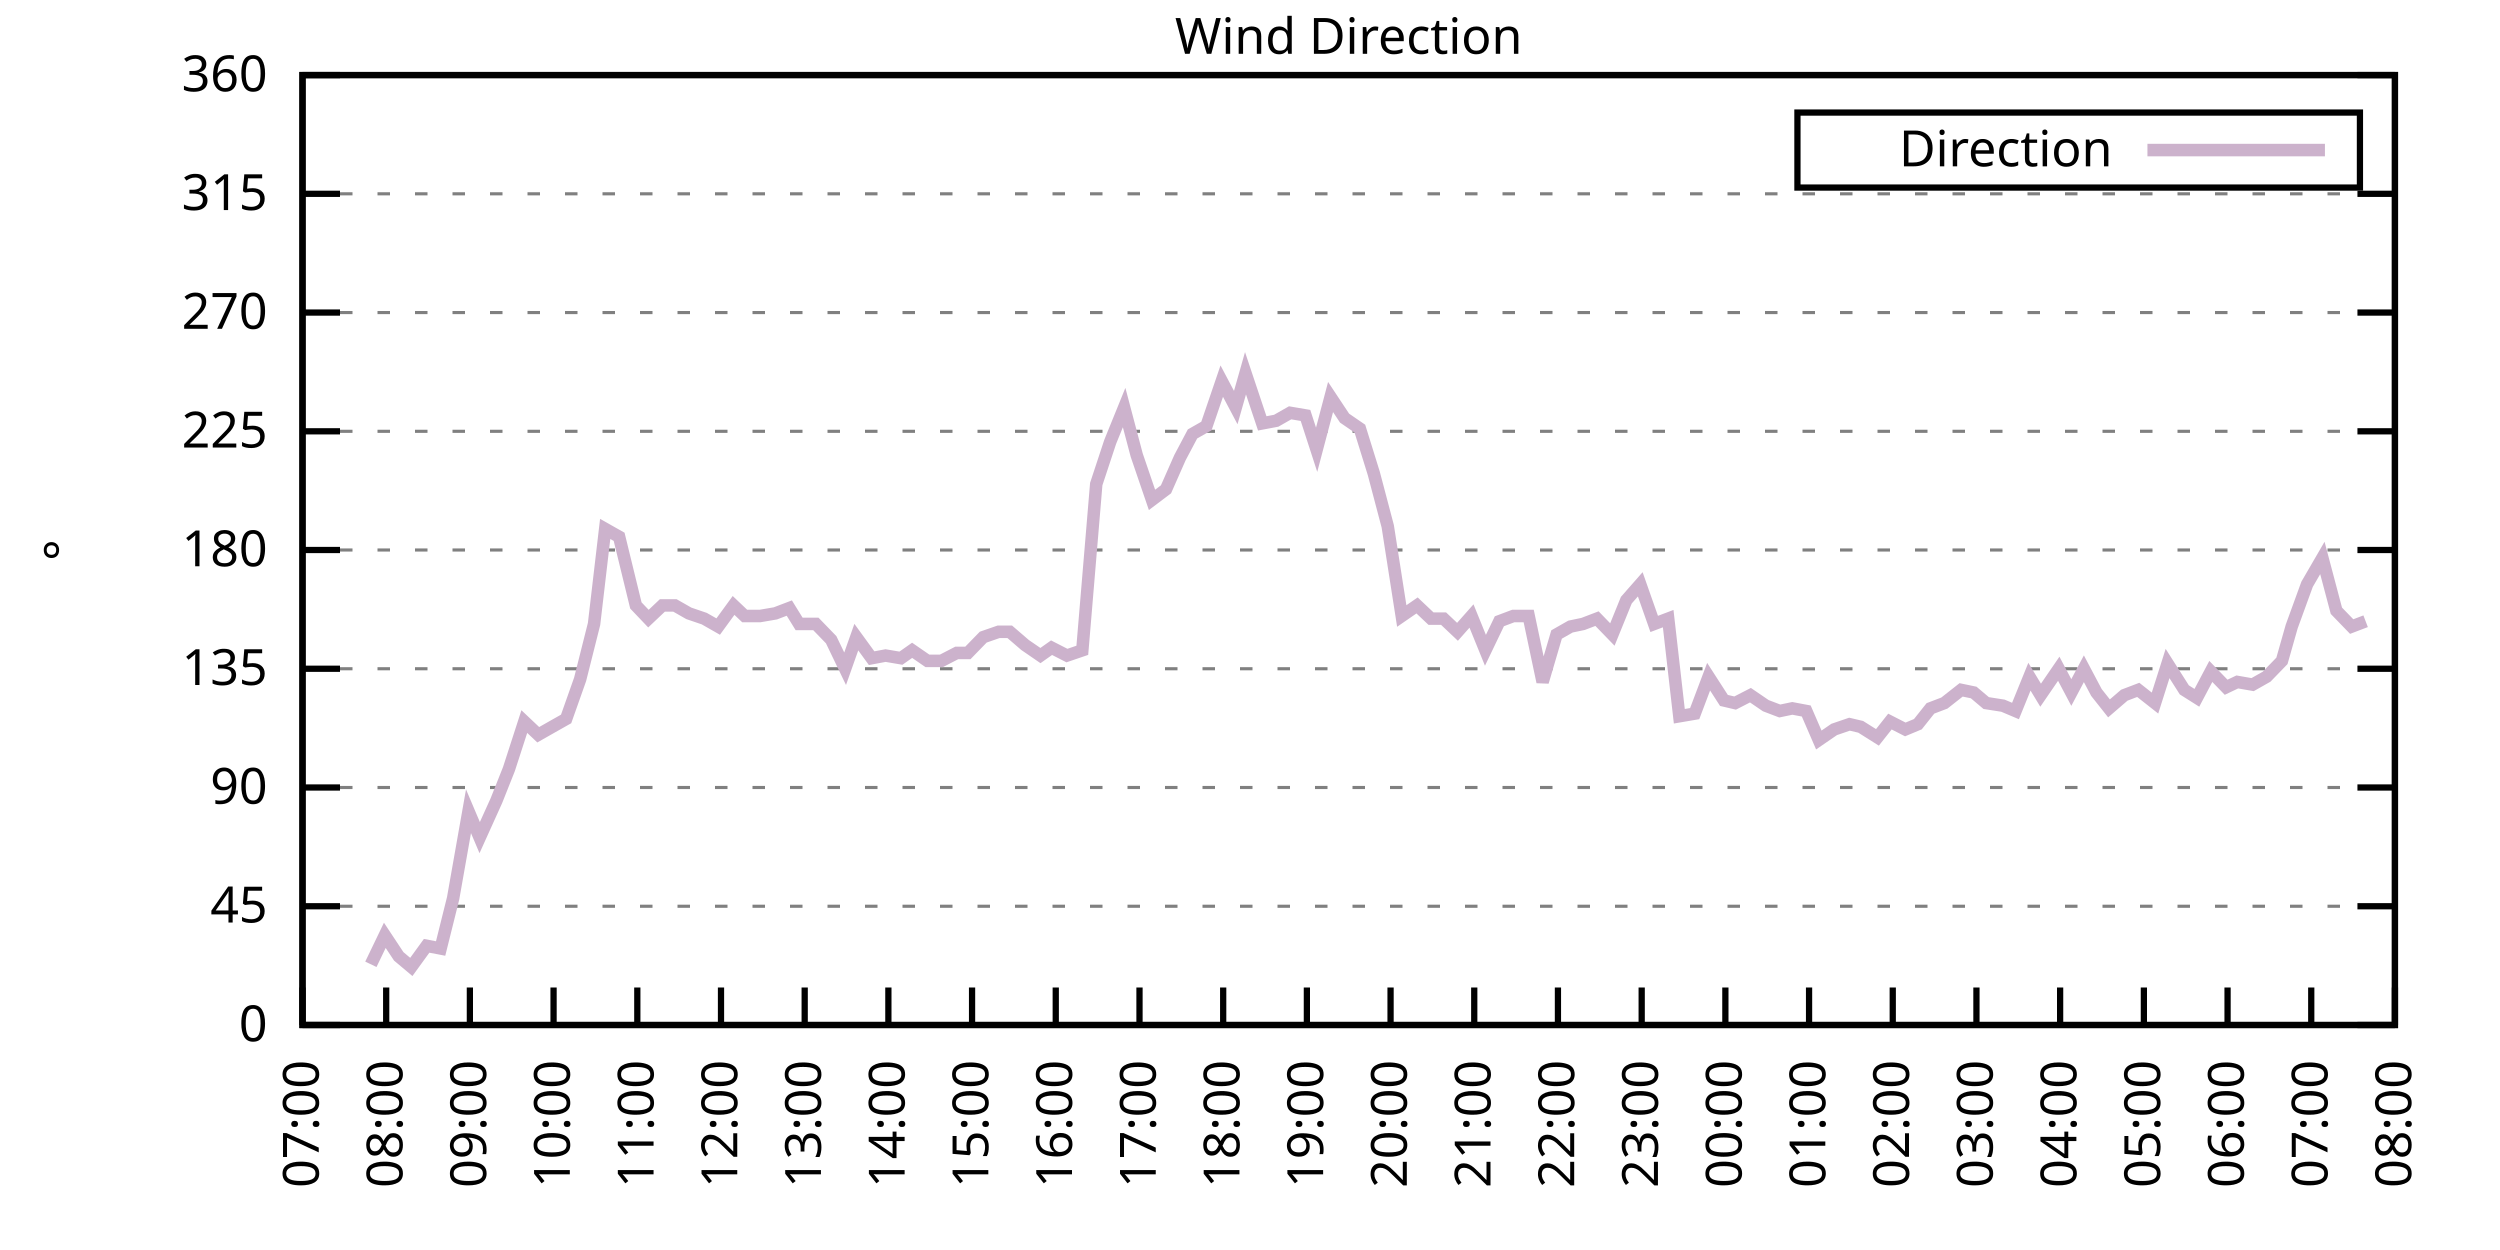
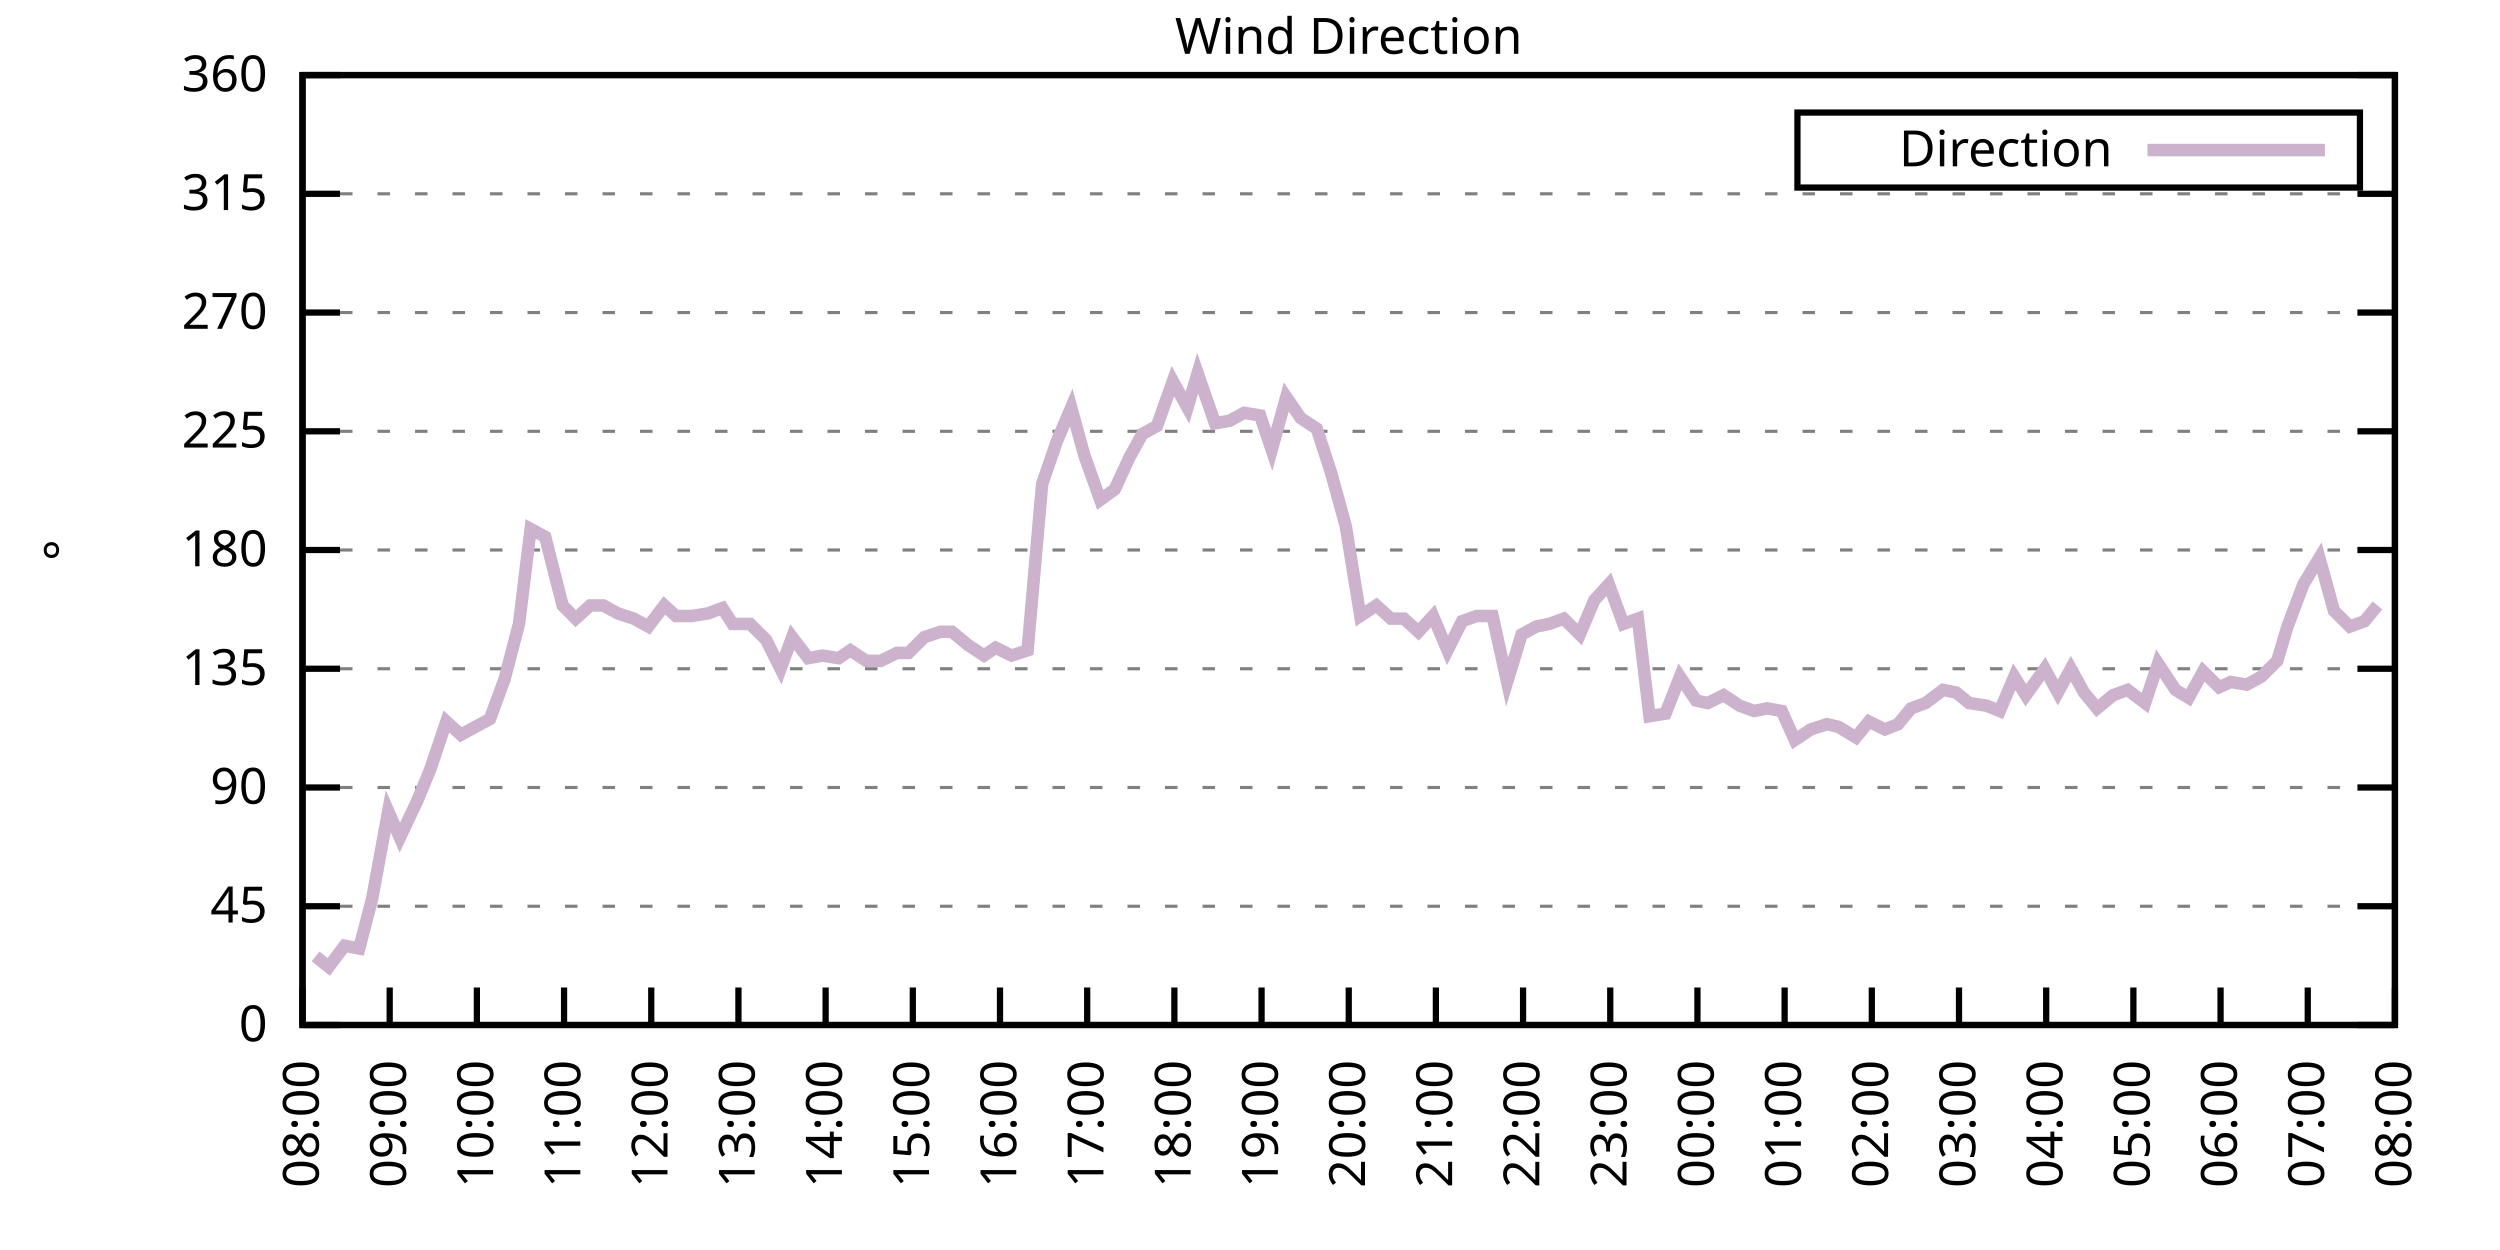
<svg xmlns="http://www.w3.org/2000/svg" xmlns:xlink="http://www.w3.org/1999/xlink" width="400" height="200" viewBox="0 0 400 200">
  <g id="gnuplot_canvas">
    <rect x="0" y="0" width="400" height="200" fill="none" />
    <defs>
      <circle id="gpDot" r="0.5" stroke-width="0.5" stroke="currentColor" />
      <path id="gpPt0" stroke-width="0.333" stroke="currentColor" d="M-1,0 h2 M0,-1 v2" />
      <path id="gpPt1" stroke-width="0.333" stroke="currentColor" d="M-1,-1 L1,1 M1,-1 L-1,1" />
      <path id="gpPt2" stroke-width="0.333" stroke="currentColor" d="M-1,0 L1,0 M0,-1 L0,1 M-1,-1 L1,1 M-1,1 L1,-1" />
      <rect id="gpPt3" stroke-width="0.333" stroke="currentColor" x="-1" y="-1" width="2" height="2" />
      <rect id="gpPt4" stroke-width="0.333" stroke="currentColor" fill="currentColor" x="-1" y="-1" width="2" height="2" />
      <circle id="gpPt5" stroke-width="0.333" stroke="currentColor" cx="0" cy="0" r="1" />
      <use xlink:href="#gpPt5" id="gpPt6" fill="currentColor" stroke="none" />
      <path id="gpPt7" stroke-width="0.333" stroke="currentColor" d="M0,-1.33 L-1.33,0.67 L1.33,0.67 z" />
      <use xlink:href="#gpPt7" id="gpPt8" fill="currentColor" stroke="none" />
      <use xlink:href="#gpPt7" id="gpPt9" stroke="currentColor" transform="rotate(180)" />
      <use xlink:href="#gpPt9" id="gpPt10" fill="currentColor" stroke="none" />
      <use xlink:href="#gpPt3" id="gpPt11" stroke="currentColor" transform="rotate(45)" />
      <use xlink:href="#gpPt11" id="gpPt12" fill="currentColor" stroke="none" />
      <path id="gpPt13" stroke-width="0.333" stroke="currentColor" d="M0,1.330 L1.265,0.411 L0.782,-1.067 L-0.782,-1.076 L-1.265,0.411 z" />
      <use xlink:href="#gpPt13" id="gpPt14" fill="currentColor" stroke="none" />
      <filter id="textbox" filterUnits="objectBoundingBox" x="0" y="0" height="1" width="1">
        <feFlood flood-color="white" flood-opacity="1" result="bgnd" />
        <feComposite in="SourceGraphic" in2="bgnd" operator="atop" />
      </filter>
      <filter id="greybox" filterUnits="objectBoundingBox" x="0" y="0" height="1" width="1">
        <feFlood flood-color="lightgrey" flood-opacity="1" result="grey" />
        <feComposite in="SourceGraphic" in2="grey" operator="atop" />
      </filter>
    </defs>
    <g fill="none" color="white" stroke="currentColor" stroke-width="1.00" stroke-linecap="butt" stroke-linejoin="miter">
</g>
    <g fill="none" color="black" stroke="currentColor" stroke-width="1.00" stroke-linecap="butt" stroke-linejoin="miter">
      <g stroke="none" shape-rendering="crispEdges">
        <polygon fill="rgb(255, 255, 255)" points="48.40,164.00 383.18,164.00 383.18,12.02 48.40,12.02 " />
      </g>
    </g>
    <g fill="none" color="black" stroke="currentColor" stroke-width="1.00" stroke-linecap="butt" stroke-linejoin="miter">
</g>
    <g fill="none" color="black" stroke="black" stroke-width="0.50" stroke-linecap="butt" stroke-linejoin="miter">
</g>
    <g fill="none" color="gray" stroke="currentColor" stroke-width="0.50" stroke-linecap="butt" stroke-linejoin="miter">
      <path stroke="gray" stroke-dasharray="2,4" class="gridline" d="M48.40,164.00 L383.19,164.00  " />
    </g>
    <g fill="none" color="gray" stroke="gray" stroke-width="1.00" stroke-linecap="butt" stroke-linejoin="miter">
</g>
    <g fill="none" color="black" stroke="currentColor" stroke-width="1.00" stroke-linecap="butt" stroke-linejoin="miter">
      <path stroke="black" d="M48.40,164.00 L54.40,164.00 M383.19,164.00 L377.19,164.00  " />
      <g transform="translate(42.80,166.60)" stroke="none" fill="black" font-family="Sans" font-size="8.00" text-anchor="end">
        <text>
          <tspan font-family="Sans"> 0</tspan>
        </text>
      </g>
    </g>
    <g fill="none" color="black" stroke="currentColor" stroke-width="1.00" stroke-linecap="butt" stroke-linejoin="miter">
</g>
    <g fill="none" color="black" stroke="black" stroke-width="0.50" stroke-linecap="butt" stroke-linejoin="miter">
</g>
    <g fill="none" color="gray" stroke="currentColor" stroke-width="0.50" stroke-linecap="butt" stroke-linejoin="miter">
      <path stroke="gray" stroke-dasharray="2,4" class="gridline" d="M48.40,145.00 L383.19,145.00  " />
    </g>
    <g fill="none" color="gray" stroke="gray" stroke-width="1.00" stroke-linecap="butt" stroke-linejoin="miter">
</g>
    <g fill="none" color="black" stroke="currentColor" stroke-width="1.00" stroke-linecap="butt" stroke-linejoin="miter">
      <path stroke="black" d="M48.40,145.00 L54.40,145.00 M383.19,145.00 L377.19,145.00  " />
      <g transform="translate(42.80,147.60)" stroke="none" fill="black" font-family="Sans" font-size="8.00" text-anchor="end">
        <text>
          <tspan font-family="Sans"> 45</tspan>
        </text>
      </g>
    </g>
    <g fill="none" color="black" stroke="currentColor" stroke-width="1.00" stroke-linecap="butt" stroke-linejoin="miter">
</g>
    <g fill="none" color="black" stroke="black" stroke-width="0.50" stroke-linecap="butt" stroke-linejoin="miter">
</g>
    <g fill="none" color="gray" stroke="currentColor" stroke-width="0.50" stroke-linecap="butt" stroke-linejoin="miter">
      <path stroke="gray" stroke-dasharray="2,4" class="gridline" d="M48.40,126.00 L383.19,126.00  " />
    </g>
    <g fill="none" color="gray" stroke="gray" stroke-width="1.00" stroke-linecap="butt" stroke-linejoin="miter">
</g>
    <g fill="none" color="black" stroke="currentColor" stroke-width="1.00" stroke-linecap="butt" stroke-linejoin="miter">
      <path stroke="black" d="M48.40,126.00 L54.40,126.00 M383.19,126.00 L377.19,126.00  " />
      <g transform="translate(42.80,128.60)" stroke="none" fill="black" font-family="Sans" font-size="8.00" text-anchor="end">
        <text>
          <tspan font-family="Sans"> 90</tspan>
        </text>
      </g>
    </g>
    <g fill="none" color="black" stroke="currentColor" stroke-width="1.00" stroke-linecap="butt" stroke-linejoin="miter">
</g>
    <g fill="none" color="black" stroke="black" stroke-width="0.50" stroke-linecap="butt" stroke-linejoin="miter">
</g>
    <g fill="none" color="gray" stroke="currentColor" stroke-width="0.50" stroke-linecap="butt" stroke-linejoin="miter">
      <path stroke="gray" stroke-dasharray="2,4" class="gridline" d="M48.40,107.00 L383.19,107.00  " />
    </g>
    <g fill="none" color="gray" stroke="gray" stroke-width="1.00" stroke-linecap="butt" stroke-linejoin="miter">
</g>
    <g fill="none" color="black" stroke="currentColor" stroke-width="1.00" stroke-linecap="butt" stroke-linejoin="miter">
      <path stroke="black" d="M48.40,107.00 L54.40,107.00 M383.19,107.00 L377.19,107.00  " />
      <g transform="translate(42.80,109.60)" stroke="none" fill="black" font-family="Sans" font-size="8.00" text-anchor="end">
        <text>
          <tspan font-family="Sans"> 135</tspan>
        </text>
      </g>
    </g>
    <g fill="none" color="black" stroke="currentColor" stroke-width="1.00" stroke-linecap="butt" stroke-linejoin="miter">
</g>
    <g fill="none" color="black" stroke="black" stroke-width="0.50" stroke-linecap="butt" stroke-linejoin="miter">
</g>
    <g fill="none" color="gray" stroke="currentColor" stroke-width="0.50" stroke-linecap="butt" stroke-linejoin="miter">
      <path stroke="gray" stroke-dasharray="2,4" class="gridline" d="M48.40,88.00 L383.19,88.00  " />
    </g>
    <g fill="none" color="gray" stroke="gray" stroke-width="1.00" stroke-linecap="butt" stroke-linejoin="miter">
</g>
    <g fill="none" color="black" stroke="currentColor" stroke-width="1.00" stroke-linecap="butt" stroke-linejoin="miter">
      <path stroke="black" d="M48.40,88.00 L54.40,88.00 M383.19,88.00 L377.19,88.00  " />
      <g transform="translate(42.80,90.60)" stroke="none" fill="black" font-family="Sans" font-size="8.00" text-anchor="end">
        <text>
          <tspan font-family="Sans"> 180</tspan>
        </text>
      </g>
    </g>
    <g fill="none" color="black" stroke="currentColor" stroke-width="1.00" stroke-linecap="butt" stroke-linejoin="miter">
</g>
    <g fill="none" color="black" stroke="black" stroke-width="0.50" stroke-linecap="butt" stroke-linejoin="miter">
</g>
    <g fill="none" color="gray" stroke="currentColor" stroke-width="0.50" stroke-linecap="butt" stroke-linejoin="miter">
      <path stroke="gray" stroke-dasharray="2,4" class="gridline" d="M48.40,69.01 L383.19,69.01  " />
    </g>
    <g fill="none" color="gray" stroke="gray" stroke-width="1.00" stroke-linecap="butt" stroke-linejoin="miter">
</g>
    <g fill="none" color="black" stroke="currentColor" stroke-width="1.00" stroke-linecap="butt" stroke-linejoin="miter">
      <path stroke="black" d="M48.40,69.01 L54.40,69.01 M383.19,69.01 L377.19,69.01  " />
      <g transform="translate(42.80,71.61)" stroke="none" fill="black" font-family="Sans" font-size="8.00" text-anchor="end">
        <text>
          <tspan font-family="Sans"> 225</tspan>
        </text>
      </g>
    </g>
    <g fill="none" color="black" stroke="currentColor" stroke-width="1.00" stroke-linecap="butt" stroke-linejoin="miter">
</g>
    <g fill="none" color="black" stroke="black" stroke-width="0.50" stroke-linecap="butt" stroke-linejoin="miter">
</g>
    <g fill="none" color="gray" stroke="currentColor" stroke-width="0.50" stroke-linecap="butt" stroke-linejoin="miter">
      <path stroke="gray" stroke-dasharray="2,4" class="gridline" d="M48.40,50.01 L383.19,50.01  " />
    </g>
    <g fill="none" color="gray" stroke="gray" stroke-width="1.00" stroke-linecap="butt" stroke-linejoin="miter">
</g>
    <g fill="none" color="black" stroke="currentColor" stroke-width="1.00" stroke-linecap="butt" stroke-linejoin="miter">
      <path stroke="black" d="M48.40,50.01 L54.40,50.01 M383.19,50.01 L377.19,50.01  " />
      <g transform="translate(42.80,52.61)" stroke="none" fill="black" font-family="Sans" font-size="8.00" text-anchor="end">
        <text>
          <tspan font-family="Sans"> 270</tspan>
        </text>
      </g>
    </g>
    <g fill="none" color="black" stroke="currentColor" stroke-width="1.00" stroke-linecap="butt" stroke-linejoin="miter">
</g>
    <g fill="none" color="black" stroke="black" stroke-width="0.50" stroke-linecap="butt" stroke-linejoin="miter">
</g>
    <g fill="none" color="gray" stroke="currentColor" stroke-width="0.50" stroke-linecap="butt" stroke-linejoin="miter">
      <path stroke="gray" stroke-dasharray="2,4" class="gridline" d="M48.40,31.01 L383.19,31.01  " />
    </g>
    <g fill="none" color="gray" stroke="gray" stroke-width="1.00" stroke-linecap="butt" stroke-linejoin="miter">
</g>
    <g fill="none" color="black" stroke="currentColor" stroke-width="1.00" stroke-linecap="butt" stroke-linejoin="miter">
      <path stroke="black" d="M48.40,31.01 L54.40,31.01 M383.19,31.01 L377.19,31.01  " />
      <g transform="translate(42.80,33.61)" stroke="none" fill="black" font-family="Sans" font-size="8.00" text-anchor="end">
        <text>
          <tspan font-family="Sans"> 315</tspan>
        </text>
      </g>
    </g>
    <g fill="none" color="black" stroke="currentColor" stroke-width="1.00" stroke-linecap="butt" stroke-linejoin="miter">
</g>
    <g fill="none" color="black" stroke="black" stroke-width="0.50" stroke-linecap="butt" stroke-linejoin="miter">
</g>
    <g fill="none" color="gray" stroke="currentColor" stroke-width="0.50" stroke-linecap="butt" stroke-linejoin="miter">
      <path stroke="gray" stroke-dasharray="2,4" class="gridline" d="M48.40,12.01 L383.19,12.01  " />
    </g>
    <g fill="none" color="gray" stroke="gray" stroke-width="1.00" stroke-linecap="butt" stroke-linejoin="miter">
</g>
    <g fill="none" color="black" stroke="currentColor" stroke-width="1.00" stroke-linecap="butt" stroke-linejoin="miter">
      <path stroke="black" d="M48.40,12.01 L54.40,12.01 M383.19,12.01 L377.19,12.01  " />
      <g transform="translate(42.80,14.61)" stroke="none" fill="black" font-family="Sans" font-size="8.00" text-anchor="end">
        <text>
          <tspan font-family="Sans"> 360</tspan>
        </text>
      </g>
    </g>
    <g fill="none" color="black" stroke="currentColor" stroke-width="1.00" stroke-linecap="butt" stroke-linejoin="miter">
      <path stroke="black" d="M48.40,164.00 L48.40,158.00  " />
      <g transform="translate(51.00,169.60) rotate(270.00)" stroke="none" fill="black" font-family="Sans" font-size="8.00" text-anchor="end">
        <text>
-           <tspan font-family="Sans">07:00</tspan>
-         </text>
-       </g>
-     </g>
-     <g fill="none" color="black" stroke="currentColor" stroke-width="1.00" stroke-linecap="butt" stroke-linejoin="miter">
-       <path stroke="black" d="M61.79,164.00 L61.79,158.00  " />
-       <g transform="translate(64.39,169.60) rotate(270.00)" stroke="none" fill="black" font-family="Sans" font-size="8.00" text-anchor="end">
-         <text>
          <tspan font-family="Sans">08:00</tspan>
        </text>
      </g>
    </g>
    <g fill="none" color="black" stroke="currentColor" stroke-width="1.00" stroke-linecap="butt" stroke-linejoin="miter">
-       <path stroke="black" d="M75.18,164.00 L75.18,158.00  " />
-       <g transform="translate(77.78,169.60) rotate(270.00)" stroke="none" fill="black" font-family="Sans" font-size="8.00" text-anchor="end">
+       <path stroke="black" d="M62.35,164.00 L62.35,158.00  " />
+       <g transform="translate(64.95,169.60) rotate(270.00)" stroke="none" fill="black" font-family="Sans" font-size="8.00" text-anchor="end">
        <text>
          <tspan font-family="Sans">09:00</tspan>
        </text>
      </g>
    </g>
    <g fill="none" color="black" stroke="currentColor" stroke-width="1.00" stroke-linecap="butt" stroke-linejoin="miter">
-       <path stroke="black" d="M88.57,164.00 L88.57,158.00  " />
-       <g transform="translate(91.17,169.60) rotate(270.00)" stroke="none" fill="black" font-family="Sans" font-size="8.00" text-anchor="end">
+       <path stroke="black" d="M76.30,164.00 L76.30,158.00  " />
+       <g transform="translate(78.90,169.60) rotate(270.00)" stroke="none" fill="black" font-family="Sans" font-size="8.00" text-anchor="end">
        <text>
          <tspan font-family="Sans">10:00</tspan>
        </text>
      </g>
    </g>
    <g fill="none" color="black" stroke="currentColor" stroke-width="1.00" stroke-linecap="butt" stroke-linejoin="miter">
-       <path stroke="black" d="M101.97,164.00 L101.97,158.00  " />
-       <g transform="translate(104.57,169.60) rotate(270.00)" stroke="none" fill="black" font-family="Sans" font-size="8.00" text-anchor="end">
+       <path stroke="black" d="M90.25,164.00 L90.25,158.00  " />
+       <g transform="translate(92.85,169.60) rotate(270.00)" stroke="none" fill="black" font-family="Sans" font-size="8.00" text-anchor="end">
        <text>
          <tspan font-family="Sans">11:00</tspan>
        </text>
      </g>
    </g>
    <g fill="none" color="black" stroke="currentColor" stroke-width="1.00" stroke-linecap="butt" stroke-linejoin="miter">
-       <path stroke="black" d="M115.36,164.00 L115.36,158.00  " />
-       <g transform="translate(117.96,169.60) rotate(270.00)" stroke="none" fill="black" font-family="Sans" font-size="8.00" text-anchor="end">
+       <path stroke="black" d="M104.20,164.00 L104.20,158.00  " />
+       <g transform="translate(106.80,169.60) rotate(270.00)" stroke="none" fill="black" font-family="Sans" font-size="8.00" text-anchor="end">
        <text>
          <tspan font-family="Sans">12:00</tspan>
        </text>
      </g>
    </g>
    <g fill="none" color="black" stroke="currentColor" stroke-width="1.00" stroke-linecap="butt" stroke-linejoin="miter">
-       <path stroke="black" d="M128.75,164.00 L128.75,158.00  " />
-       <g transform="translate(131.35,169.60) rotate(270.00)" stroke="none" fill="black" font-family="Sans" font-size="8.00" text-anchor="end">
+       <path stroke="black" d="M118.15,164.00 L118.15,158.00  " />
+       <g transform="translate(120.75,169.60) rotate(270.00)" stroke="none" fill="black" font-family="Sans" font-size="8.00" text-anchor="end">
        <text>
          <tspan font-family="Sans">13:00</tspan>
        </text>
      </g>
    </g>
    <g fill="none" color="black" stroke="currentColor" stroke-width="1.00" stroke-linecap="butt" stroke-linejoin="miter">
-       <path stroke="black" d="M142.14,164.00 L142.14,158.00  " />
-       <g transform="translate(144.74,169.60) rotate(270.00)" stroke="none" fill="black" font-family="Sans" font-size="8.00" text-anchor="end">
+       <path stroke="black" d="M132.10,164.00 L132.10,158.00  " />
+       <g transform="translate(134.70,169.60) rotate(270.00)" stroke="none" fill="black" font-family="Sans" font-size="8.00" text-anchor="end">
        <text>
          <tspan font-family="Sans">14:00</tspan>
        </text>
      </g>
    </g>
    <g fill="none" color="black" stroke="currentColor" stroke-width="1.00" stroke-linecap="butt" stroke-linejoin="miter">
-       <path stroke="black" d="M155.53,164.00 L155.53,158.00  " />
-       <g transform="translate(158.13,169.60) rotate(270.00)" stroke="none" fill="black" font-family="Sans" font-size="8.00" text-anchor="end">
+       <path stroke="black" d="M146.05,164.00 L146.05,158.00  " />
+       <g transform="translate(148.65,169.60) rotate(270.00)" stroke="none" fill="black" font-family="Sans" font-size="8.00" text-anchor="end">
        <text>
          <tspan font-family="Sans">15:00</tspan>
        </text>
      </g>
    </g>
    <g fill="none" color="black" stroke="currentColor" stroke-width="1.00" stroke-linecap="butt" stroke-linejoin="miter">
-       <path stroke="black" d="M168.92,164.00 L168.92,158.00  " />
-       <g transform="translate(171.52,169.60) rotate(270.00)" stroke="none" fill="black" font-family="Sans" font-size="8.00" text-anchor="end">
+       <path stroke="black" d="M160.00,164.00 L160.00,158.00  " />
+       <g transform="translate(162.60,169.60) rotate(270.00)" stroke="none" fill="black" font-family="Sans" font-size="8.00" text-anchor="end">
        <text>
          <tspan font-family="Sans">16:00</tspan>
        </text>
      </g>
    </g>
    <g fill="none" color="black" stroke="currentColor" stroke-width="1.00" stroke-linecap="butt" stroke-linejoin="miter">
-       <path stroke="black" d="M182.32,164.00 L182.32,158.00  " />
-       <g transform="translate(184.92,169.60) rotate(270.00)" stroke="none" fill="black" font-family="Sans" font-size="8.00" text-anchor="end">
+       <path stroke="black" d="M173.95,164.00 L173.95,158.00  " />
+       <g transform="translate(176.55,169.60) rotate(270.00)" stroke="none" fill="black" font-family="Sans" font-size="8.00" text-anchor="end">
        <text>
          <tspan font-family="Sans">17:00</tspan>
        </text>
      </g>
    </g>
    <g fill="none" color="black" stroke="currentColor" stroke-width="1.00" stroke-linecap="butt" stroke-linejoin="miter">
-       <path stroke="black" d="M195.71,164.00 L195.71,158.00  " />
-       <g transform="translate(198.31,169.60) rotate(270.00)" stroke="none" fill="black" font-family="Sans" font-size="8.00" text-anchor="end">
+       <path stroke="black" d="M187.90,164.00 L187.90,158.00  " />
+       <g transform="translate(190.50,169.60) rotate(270.00)" stroke="none" fill="black" font-family="Sans" font-size="8.00" text-anchor="end">
        <text>
          <tspan font-family="Sans">18:00</tspan>
        </text>
      </g>
    </g>
    <g fill="none" color="black" stroke="currentColor" stroke-width="1.00" stroke-linecap="butt" stroke-linejoin="miter">
-       <path stroke="black" d="M209.10,164.00 L209.10,158.00  " />
-       <g transform="translate(211.70,169.60) rotate(270.00)" stroke="none" fill="black" font-family="Sans" font-size="8.00" text-anchor="end">
+       <path stroke="black" d="M201.85,164.00 L201.85,158.00  " />
+       <g transform="translate(204.45,169.60) rotate(270.00)" stroke="none" fill="black" font-family="Sans" font-size="8.00" text-anchor="end">
        <text>
          <tspan font-family="Sans">19:00</tspan>
        </text>
      </g>
    </g>
    <g fill="none" color="black" stroke="currentColor" stroke-width="1.00" stroke-linecap="butt" stroke-linejoin="miter">
-       <path stroke="black" d="M222.49,164.00 L222.49,158.00  " />
-       <g transform="translate(225.09,169.60) rotate(270.00)" stroke="none" fill="black" font-family="Sans" font-size="8.00" text-anchor="end">
+       <path stroke="black" d="M215.80,164.00 L215.80,158.00  " />
+       <g transform="translate(218.40,169.60) rotate(270.00)" stroke="none" fill="black" font-family="Sans" font-size="8.00" text-anchor="end">
        <text>
          <tspan font-family="Sans">20:00</tspan>
        </text>
      </g>
    </g>
    <g fill="none" color="black" stroke="currentColor" stroke-width="1.00" stroke-linecap="butt" stroke-linejoin="miter">
-       <path stroke="black" d="M235.88,164.00 L235.88,158.00  " />
-       <g transform="translate(238.48,169.60) rotate(270.00)" stroke="none" fill="black" font-family="Sans" font-size="8.00" text-anchor="end">
+       <path stroke="black" d="M229.74,164.00 L229.74,158.00  " />
+       <g transform="translate(232.34,169.60) rotate(270.00)" stroke="none" fill="black" font-family="Sans" font-size="8.00" text-anchor="end">
        <text>
          <tspan font-family="Sans">21:00</tspan>
        </text>
      </g>
    </g>
    <g fill="none" color="black" stroke="currentColor" stroke-width="1.00" stroke-linecap="butt" stroke-linejoin="miter">
-       <path stroke="black" d="M249.27,164.00 L249.27,158.00  " />
-       <g transform="translate(251.87,169.60) rotate(270.00)" stroke="none" fill="black" font-family="Sans" font-size="8.00" text-anchor="end">
+       <path stroke="black" d="M243.69,164.00 L243.69,158.00  " />
+       <g transform="translate(246.29,169.60) rotate(270.00)" stroke="none" fill="black" font-family="Sans" font-size="8.00" text-anchor="end">
        <text>
          <tspan font-family="Sans">22:00</tspan>
        </text>
      </g>
    </g>
    <g fill="none" color="black" stroke="currentColor" stroke-width="1.00" stroke-linecap="butt" stroke-linejoin="miter">
-       <path stroke="black" d="M262.67,164.00 L262.67,158.00  " />
-       <g transform="translate(265.27,169.60) rotate(270.00)" stroke="none" fill="black" font-family="Sans" font-size="8.00" text-anchor="end">
+       <path stroke="black" d="M257.64,164.00 L257.64,158.00  " />
+       <g transform="translate(260.24,169.60) rotate(270.00)" stroke="none" fill="black" font-family="Sans" font-size="8.00" text-anchor="end">
        <text>
          <tspan font-family="Sans">23:00</tspan>
        </text>
      </g>
    </g>
    <g fill="none" color="black" stroke="currentColor" stroke-width="1.00" stroke-linecap="butt" stroke-linejoin="miter">
-       <path stroke="black" d="M276.06,164.00 L276.06,158.00  " />
-       <g transform="translate(278.66,169.60) rotate(270.00)" stroke="none" fill="black" font-family="Sans" font-size="8.00" text-anchor="end">
+       <path stroke="black" d="M271.59,164.00 L271.59,158.00  " />
+       <g transform="translate(274.19,169.60) rotate(270.00)" stroke="none" fill="black" font-family="Sans" font-size="8.00" text-anchor="end">
        <text>
          <tspan font-family="Sans">00:00</tspan>
        </text>
      </g>
    </g>
    <g fill="none" color="black" stroke="currentColor" stroke-width="1.00" stroke-linecap="butt" stroke-linejoin="miter">
-       <path stroke="black" d="M289.45,164.00 L289.45,158.00  " />
-       <g transform="translate(292.05,169.60) rotate(270.00)" stroke="none" fill="black" font-family="Sans" font-size="8.00" text-anchor="end">
+       <path stroke="black" d="M285.54,164.00 L285.54,158.00  " />
+       <g transform="translate(288.14,169.60) rotate(270.00)" stroke="none" fill="black" font-family="Sans" font-size="8.00" text-anchor="end">
        <text>
          <tspan font-family="Sans">01:00</tspan>
        </text>
      </g>
    </g>
    <g fill="none" color="black" stroke="currentColor" stroke-width="1.00" stroke-linecap="butt" stroke-linejoin="miter">
-       <path stroke="black" d="M302.84,164.00 L302.84,158.00  " />
-       <g transform="translate(305.44,169.60) rotate(270.00)" stroke="none" fill="black" font-family="Sans" font-size="8.00" text-anchor="end">
+       <path stroke="black" d="M299.49,164.00 L299.49,158.00  " />
+       <g transform="translate(302.09,169.60) rotate(270.00)" stroke="none" fill="black" font-family="Sans" font-size="8.00" text-anchor="end">
        <text>
          <tspan font-family="Sans">02:00</tspan>
        </text>
      </g>
    </g>
    <g fill="none" color="black" stroke="currentColor" stroke-width="1.00" stroke-linecap="butt" stroke-linejoin="miter">
-       <path stroke="black" d="M316.23,164.00 L316.23,158.00  " />
-       <g transform="translate(318.83,169.60) rotate(270.00)" stroke="none" fill="black" font-family="Sans" font-size="8.00" text-anchor="end">
+       <path stroke="black" d="M313.44,164.00 L313.44,158.00  " />
+       <g transform="translate(316.04,169.60) rotate(270.00)" stroke="none" fill="black" font-family="Sans" font-size="8.00" text-anchor="end">
        <text>
          <tspan font-family="Sans">03:00</tspan>
        </text>
      </g>
    </g>
    <g fill="none" color="black" stroke="currentColor" stroke-width="1.00" stroke-linecap="butt" stroke-linejoin="miter">
-       <path stroke="black" d="M329.62,164.00 L329.62,158.00  " />
-       <g transform="translate(332.22,169.60) rotate(270.00)" stroke="none" fill="black" font-family="Sans" font-size="8.00" text-anchor="end">
+       <path stroke="black" d="M327.39,164.00 L327.39,158.00  " />
+       <g transform="translate(329.99,169.60) rotate(270.00)" stroke="none" fill="black" font-family="Sans" font-size="8.00" text-anchor="end">
        <text>
          <tspan font-family="Sans">04:00</tspan>
        </text>
      </g>
    </g>
    <g fill="none" color="black" stroke="currentColor" stroke-width="1.00" stroke-linecap="butt" stroke-linejoin="miter">
-       <path stroke="black" d="M343.02,164.00 L343.02,158.00  " />
-       <g transform="translate(345.62,169.60) rotate(270.00)" stroke="none" fill="black" font-family="Sans" font-size="8.00" text-anchor="end">
+       <path stroke="black" d="M341.34,164.00 L341.34,158.00  " />
+       <g transform="translate(343.94,169.60) rotate(270.00)" stroke="none" fill="black" font-family="Sans" font-size="8.00" text-anchor="end">
        <text>
          <tspan font-family="Sans">05:00</tspan>
        </text>
      </g>
    </g>
    <g fill="none" color="black" stroke="currentColor" stroke-width="1.00" stroke-linecap="butt" stroke-linejoin="miter">
-       <path stroke="black" d="M356.41,164.00 L356.41,158.00  " />
-       <g transform="translate(359.01,169.60) rotate(270.00)" stroke="none" fill="black" font-family="Sans" font-size="8.00" text-anchor="end">
+       <path stroke="black" d="M355.29,164.00 L355.29,158.00  " />
+       <g transform="translate(357.89,169.60) rotate(270.00)" stroke="none" fill="black" font-family="Sans" font-size="8.00" text-anchor="end">
        <text>
          <tspan font-family="Sans">06:00</tspan>
        </text>
      </g>
    </g>
    <g fill="none" color="black" stroke="currentColor" stroke-width="1.00" stroke-linecap="butt" stroke-linejoin="miter">
-       <path stroke="black" d="M369.80,164.00 L369.80,158.00  " />
-       <g transform="translate(372.40,169.60) rotate(270.00)" stroke="none" fill="black" font-family="Sans" font-size="8.00" text-anchor="end">
+       <path stroke="black" d="M369.24,164.00 L369.24,158.00  " />
+       <g transform="translate(371.84,169.60) rotate(270.00)" stroke="none" fill="black" font-family="Sans" font-size="8.00" text-anchor="end">
        <text>
          <tspan font-family="Sans">07:00</tspan>
        </text>
      </g>
    </g>
    <g fill="none" color="black" stroke="currentColor" stroke-width="1.00" stroke-linecap="butt" stroke-linejoin="miter">
      <path stroke="black" d="M383.19,164.00 L383.19,158.00  " />
      <g transform="translate(385.79,169.60) rotate(270.00)" stroke="none" fill="black" font-family="Sans" font-size="8.00" text-anchor="end">
        <text>
          <tspan font-family="Sans">08:00</tspan>
        </text>
      </g>
    </g>
    <g fill="none" color="black" stroke="currentColor" stroke-width="1.00" stroke-linecap="butt" stroke-linejoin="miter">
</g>
    <g fill="none" color="black" stroke="currentColor" stroke-width="1.00" stroke-linecap="butt" stroke-linejoin="miter">
      <path stroke="black" d="M48.40,12.01 L48.40,164.00 L383.19,164.00 L383.19,12.01 L48.40,12.01 Z  " />
    </g>
    <g fill="none" color="black" stroke="currentColor" stroke-width="1.00" stroke-linecap="butt" stroke-linejoin="miter">
</g>
    <g fill="none" color="black" stroke="currentColor" stroke-width="1.00" stroke-linecap="butt" stroke-linejoin="miter">
      <path stroke="black" d="M287.59,30.01 L287.59,18.01 L377.59,18.01 L377.59,30.01 L287.59,30.01 Z  " />
    </g>
    <g id="Wind_direction_plot_1">
      <g fill="none" color="white" stroke="black" stroke-width="2.00" stroke-linecap="butt" stroke-linejoin="miter">
</g>
      <g fill="none" color="black" stroke="currentColor" stroke-width="2.00" stroke-linecap="butt" stroke-linejoin="miter">
        <g transform="translate(337.99,26.61)" stroke="none" fill="black" font-family="Sans" font-size="8.00" text-anchor="end">
          <text>
            <tspan font-family="Sans">Direction</tspan>
          </text>
        </g>
      </g>
      <g fill="none" color="black" stroke="currentColor" stroke-width="2.00" stroke-linecap="butt" stroke-linejoin="miter">
-         <path stroke="rgb(204, 178, 204)" d="M343.59,24.01 L371.99,24.01 M59.34,154.29 L61.57,149.65 L63.80,153.02 L65.81,154.71 L68.26,151.33 L70.50,151.76   L72.50,143.73 L74.96,129.80 L76.75,134.02 L79.42,128.11 L81.43,123.05 L83.89,115.45 L86.12,117.56 L88.35,116.29   L90.58,115.03 L92.82,108.69 L95.05,99.83 L96.83,84.63 L99.06,85.89 L101.74,96.87 L103.75,98.98 L105.98,96.87   L107.99,96.87 L110.22,98.14 L112.68,98.98 L114.91,100.25 L117.37,96.87 L119.15,98.56 L121.61,98.56 L124.06,98.14   L126.29,97.29 L127.86,99.83 L130.54,99.83 L132.99,102.36 L135.22,107.00 L137.01,101.94 L139.46,105.31 L141.69,104.89   L144.15,105.31 L145.94,104.05 L148.39,105.74 L150.62,105.74 L153.08,104.47 L154.86,104.47 L157.32,101.94 L159.77,101.09   L161.56,101.09 L164.01,103.20 L166.47,104.89 L168.25,103.63 L170.71,104.89 L173.17,104.05 L175.40,77.45 L177.63,70.70   L179.86,65.21 L181.87,72.81 L184.32,79.98 L186.56,78.29 L188.79,73.23 L190.80,69.43 L193.03,68.16 L195.48,60.98   L197.72,65.21 L199.28,59.72 L201.96,67.74 L204.19,67.32 L206.42,66.05 L208.88,66.47 L210.66,71.96 L212.89,63.52   L215.13,66.90 L217.58,68.58 L219.81,75.76 L222.04,84.21 L224.28,98.56 L226.73,96.87 L228.96,98.98 L230.97,98.98   L233.20,101.09 L235.44,98.56 L237.67,104.05 L239.90,99.40 L242.13,98.56 L244.59,98.56 L246.82,109.11 L249.05,101.52   L251.28,100.25 L253.29,99.83 L255.52,98.98 L257.98,101.52 L260.21,96.03 L262.44,93.49 L264.67,99.83 L266.91,98.98   L268.69,114.60 L271.15,114.18 L273.38,108.27 L275.83,112.07 L277.62,112.49 L280.07,111.23 L282.53,112.91 L284.76,113.76   L286.77,113.34 L289.00,113.76 L291.01,118.40 L293.47,116.71 L295.92,115.87 L297.71,116.29 L300.39,117.98 L302.39,115.45   L304.85,116.71 L306.86,115.87 L308.87,113.34 L311.10,112.49 L313.78,110.38 L315.79,110.80 L317.79,112.49 L320.47,112.91   L322.48,113.76 L324.71,108.27 L326.50,111.23 L329.40,107.00 L331.41,110.80 L333.42,107.00 L335.43,110.80 L337.44,113.34   L339.89,111.23 L342.12,110.38 L344.80,112.49 L346.81,106.16 L349.49,110.38 L351.50,111.65 L353.73,107.43 L356.18,109.96   L357.97,109.11 L360.42,109.54 L362.66,108.27 L365.11,105.74 L366.67,100.25 L369.13,93.49 L371.58,89.27 L373.82,97.72   L376.27,100.25 L378.50,99.40  " />
+         <path stroke="rgb(204, 178, 204)" d="M343.59,24.01 L371.99,24.01 M50.49,153.02 L52.58,154.71 L55.14,151.33 L57.47,151.76 L59.56,143.73 L62.12,129.80   L63.98,134.02 L66.77,128.11 L68.86,123.05 L71.42,115.45 L73.74,117.56 L76.07,116.29 L78.39,115.03 L80.72,108.69   L83.04,99.83 L84.90,84.63 L87.23,85.89 L90.02,96.87 L92.11,98.98 L94.43,96.87 L96.53,96.87 L98.85,98.14   L101.41,98.98 L103.73,100.25 L106.29,96.87 L108.15,98.56 L110.71,98.56 L113.27,98.14 L115.59,97.29 L117.22,99.83   L120.01,99.83 L122.57,102.36 L124.89,107.00 L126.75,101.94 L129.31,105.31 L131.63,104.89 L134.19,105.31 L136.05,104.05   L138.61,105.74 L140.93,105.74 L143.49,104.47 L145.35,104.47 L147.91,101.94 L150.46,101.09 L152.32,101.09 L154.88,103.20   L157.44,104.89 L159.30,103.63 L161.86,104.89 L164.41,104.05 L166.74,77.45 L169.06,70.70 L171.39,65.21 L173.48,72.81   L176.04,79.98 L178.36,78.29 L180.69,73.23 L182.78,69.43 L185.11,68.16 L187.66,60.98 L189.99,65.21 L191.62,59.72   L194.41,67.74 L196.73,67.32 L199.06,66.05 L201.61,66.47 L203.47,71.96 L205.80,63.52 L208.12,66.90 L210.68,68.58   L213.01,75.76 L215.33,84.21 L217.65,98.56 L220.21,96.87 L222.54,98.98 L224.63,98.98 L226.95,101.09 L229.28,98.56   L231.60,104.05 L233.93,99.40 L236.25,98.56 L238.81,98.56 L241.14,109.11 L243.46,101.52 L245.79,100.25 L247.88,99.83   L250.20,98.98 L252.76,101.52 L255.09,96.03 L257.41,93.49 L259.74,99.83 L262.06,98.98 L263.92,114.60 L266.48,114.18   L268.80,108.27 L271.36,112.07 L273.22,112.49 L275.78,111.23 L278.34,112.91 L280.66,113.76 L282.75,113.34 L285.08,113.76   L287.17,118.40 L289.73,116.71 L292.29,115.87 L294.15,116.29 L296.94,117.98 L299.03,115.45 L301.58,116.71 L303.68,115.87   L305.77,113.34 L308.09,112.49 L310.88,110.38 L312.98,110.80 L315.07,112.49 L317.86,112.91 L319.95,113.76 L322.28,108.27   L324.14,111.23 L327.16,107.00 L329.25,110.80 L331.34,107.00 L333.44,110.80 L335.53,113.34 L338.09,111.23 L340.41,110.38   L343.20,112.49 L345.29,106.16 L348.08,110.38 L350.18,111.65 L352.50,107.43 L355.06,109.96 L356.92,109.11 L359.48,109.54   L361.80,108.27 L364.36,105.74 L365.99,100.25 L368.54,93.49 L371.10,89.27 L373.43,97.72 L375.98,100.25 L378.31,99.40   L380.40,96.87  " />
      </g>
    </g>
    <g fill="none" color="black" stroke="currentColor" stroke-width="2.00" stroke-linecap="butt" stroke-linejoin="miter">
</g>
    <g fill="none" color="black" stroke="black" stroke-width="1.00" stroke-linecap="butt" stroke-linejoin="miter">
</g>
    <g fill="none" color="black" stroke="currentColor" stroke-width="1.00" stroke-linecap="butt" stroke-linejoin="miter">
      <path stroke="black" d="M48.40,12.01 L48.40,164.00 L383.19,164.00 L383.19,12.01 L48.40,12.01 Z  " />
      <g transform="translate(12.80,88.01) rotate(270.00)" stroke="none" fill="black" font-family="Sans" font-size="8.00" text-anchor="middle">
        <text>
          <tspan font-family="Sans">°</tspan>
        </text>
      </g>
    </g>
    <g fill="none" color="black" stroke="currentColor" stroke-width="1.00" stroke-linecap="butt" stroke-linejoin="miter">
</g>
    <g fill="none" color="black" stroke="currentColor" stroke-width="1.00" stroke-linecap="butt" stroke-linejoin="miter">
      <g transform="translate(215.79,8.61)" stroke="none" fill="black" font-family="Sans" font-size="8.00" text-anchor="middle">
        <text>
          <tspan font-family="Sans">Wind Direction</tspan>
        </text>
      </g>
    </g>
    <g fill="none" color="black" stroke="currentColor" stroke-width="1.00" stroke-linecap="butt" stroke-linejoin="miter">
</g>
  </g>
</svg>
